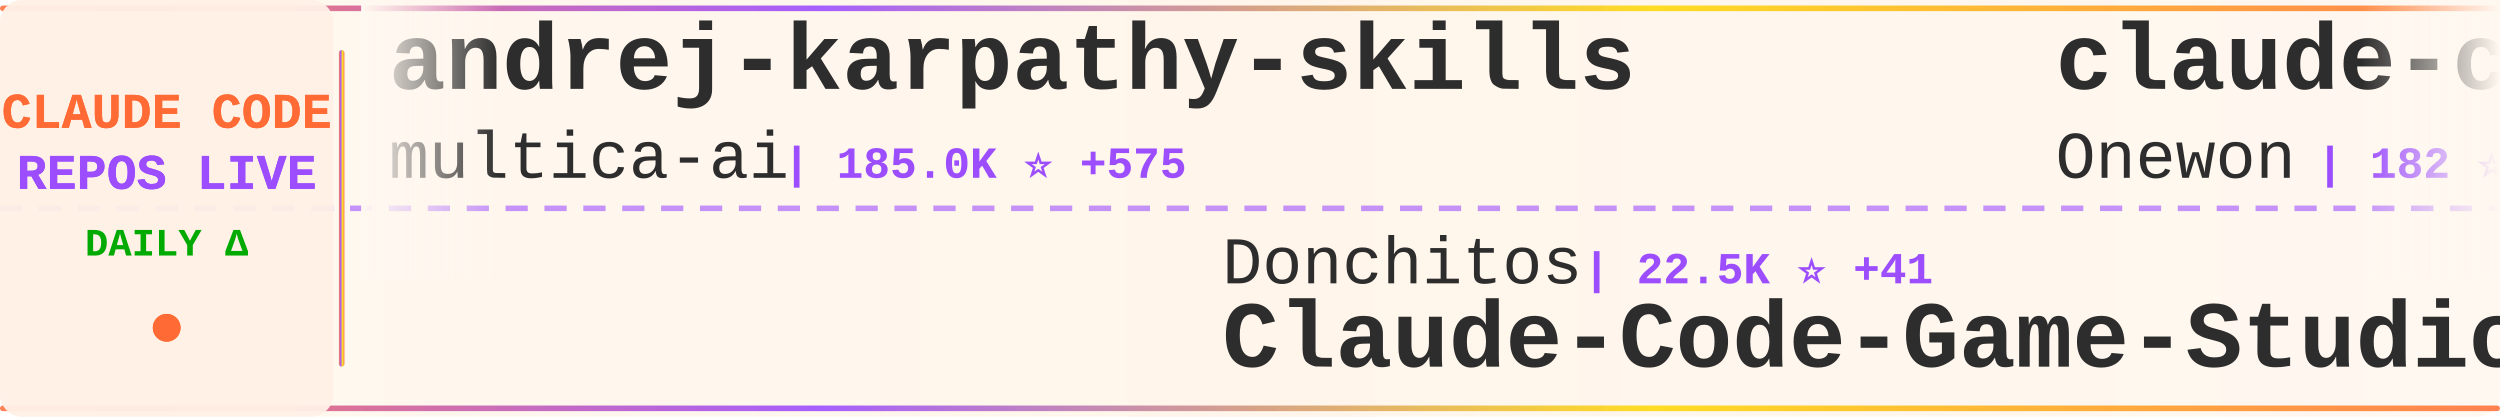
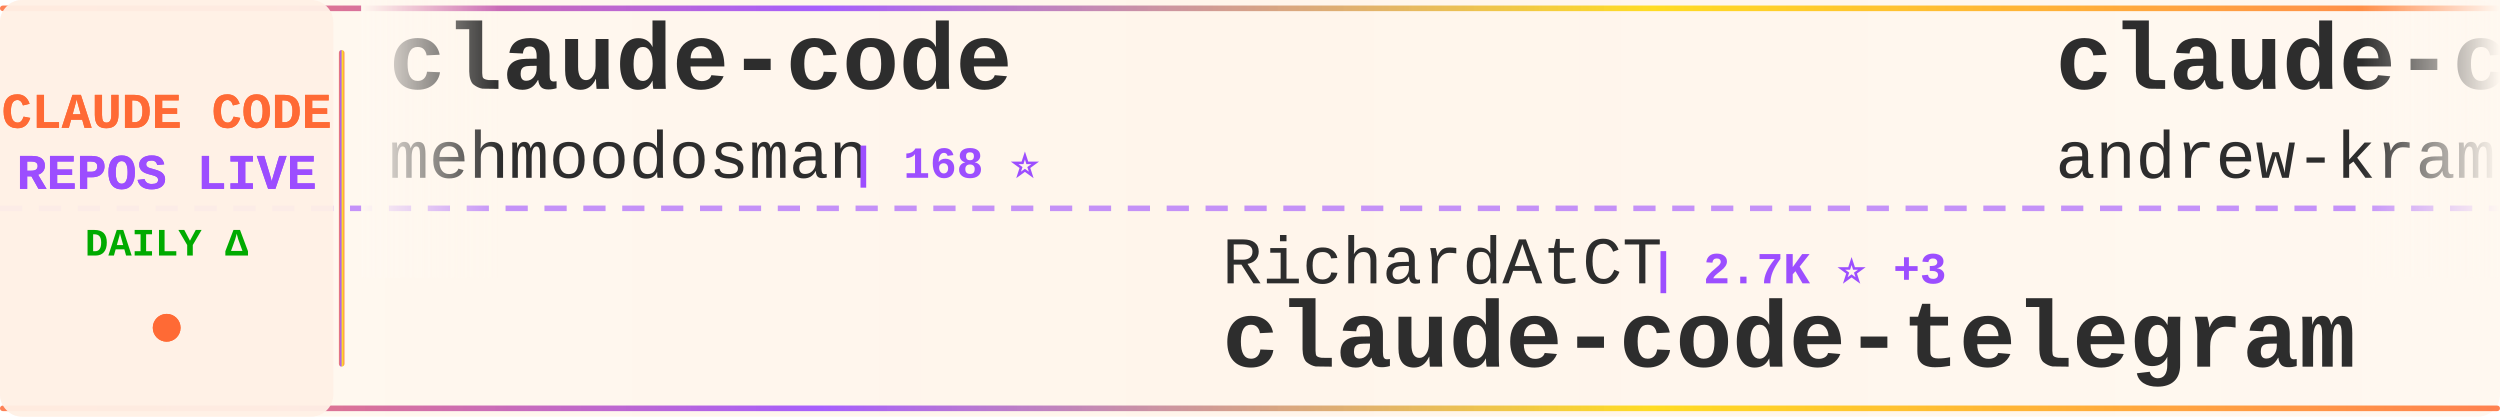
<svg xmlns="http://www.w3.org/2000/svg" width="900" height="150">
  <defs>
    <linearGradient id="tickerBg" x1="0%" y1="0%" x2="100%" y2="0%">
      <stop offset="0%" style="stop-color:#fff8f0;stop-opacity:0.98" />
      <stop offset="50%" style="stop-color:#fff5eb;stop-opacity:1" />
      <stop offset="100%" style="stop-color:#fff8f0;stop-opacity:0.98" />
    </linearGradient>
    <linearGradient id="borderGrad" x1="0%" y1="0%" x2="100%" y2="0%">
      <stop offset="0%" style="stop-color:#FF6B35;stop-opacity:0.85">
        <animate attributeName="stop-opacity" values="0.85;1;0.85" dur="2s" repeatCount="indefinite" />
      </stop>
      <stop offset="33%" style="stop-color:#9C4EFF;stop-opacity:0.9">
        <animate attributeName="stop-opacity" values="0.9;1;0.9" dur="2.2s" repeatCount="indefinite" />
      </stop>
      <stop offset="66%" style="stop-color:#FFD700;stop-opacity:0.85">
        <animate attributeName="stop-opacity" values="0.85;1;0.85" dur="1.8s" repeatCount="indefinite" />
      </stop>
      <stop offset="100%" style="stop-color:#FF6B35;stop-opacity:0.85">
        <animate attributeName="stop-opacity" values="0.85;1;0.85" dur="2s" repeatCount="indefinite" />
      </stop>
    </linearGradient>
    <filter id="textGlow">
      <feGaussianBlur stdDeviation="0.15" result="coloredBlur" />
      <feMerge>
        <feMergeNode in="coloredBlur" />
        <feMergeNode in="SourceGraphic" />
      </feMerge>
    </filter>
    <filter id="metricGlow">
      <feGaussianBlur stdDeviation="0.2" result="coloredBlur" />
      <feMerge>
        <feMergeNode in="coloredBlur" />
        <feMergeNode in="SourceGraphic" />
      </feMerge>
    </filter>
    <linearGradient id="leftFade" x1="0%" y1="0%" x2="100%" y2="0%">
      <stop offset="0%" style="stop-color:#fff8f0;stop-opacity:1" />
      <stop offset="100%" style="stop-color:#fff8f0;stop-opacity:0" />
    </linearGradient>
    <linearGradient id="rightFade" x1="0%" y1="0%" x2="100%" y2="0%">
      <stop offset="0%" style="stop-color:#fff8f0;stop-opacity:0" />
      <stop offset="100%" style="stop-color:#fff8f0;stop-opacity:1" />
    </linearGradient>
  </defs>
  <rect width="900" height="150" fill="url(#tickerBg)" rx="8" />
  <rect x="0" y="2" width="900" height="2" fill="url(#borderGrad)" rx="1" />
  <rect x="0" y="146" width="900" height="2" fill="url(#borderGrad)" rx="1" />
  <line x1="0" y1="75" x2="900" y2="75" stroke="#9C4EFF" stroke-width="2" stroke-dasharray="8 6" opacity="0.6" />
  <rect x="0" y="0" width="120" height="150" fill="#fff0e6" opacity="0.95" rx="8" />
  <text x="60" y="46" font-family="'Courier New', monospace" font-size="18" font-weight="bold" fill="#FF6B35" text-anchor="middle" filter="url(#textGlow)">
    CLAUDE CODE
  </text>
  <text x="60" y="68" font-family="'Courier New', monospace" font-size="18" font-weight="bold" fill="#9C4EFF" text-anchor="middle" filter="url(#textGlow)">
    REPOS LIVE
  </text>
  <text x="60" y="92" font-family="'Courier New', monospace" font-size="14" font-weight="bold" fill="#00aa00" text-anchor="middle">
    DAILY Δ
  </text>
  <circle cx="60" cy="118" r="5" fill="#FF6B35" filter="url(#metricGlow)">
    <animate attributeName="r" values="4;6;4" dur="1.5s" repeatCount="indefinite" />
    <animate attributeName="opacity" values="0.6;1;0.6" dur="1.5s" repeatCount="indefinite" />
  </circle>
  <rect x="122" y="18" width="2" height="114" fill="url(#borderGrad)" rx="1" />
  <clipPath id="tickerClip">
    <rect x="130" y="0" width="770" height="150" />
  </clipPath>
  <g clip-path="url(#tickerClip)">
    <g id="tickerItems">
      <animateTransform attributeName="transform" attributeType="XML" type="translate" from="0 0" to="-3000 0" dur="54s" repeatCount="indefinite" />
      <g transform="translate(0, 0)">
-         <text x="140" y="32" font-family="'Courier New', monospace" font-size="34" font-weight="bold" fill="#2d2d2d">andrej-karpathy-skills</text>
-         <text x="140" y="64" font-family="'Courier New', monospace" font-size="24" font-weight="normal" fill="#2d2d2d" opacity="1.0">multica-ai</text>
-         <text x="282" y="64" font-family="'Courier New', monospace" font-size="16" font-weight="bold" fill="#9C4EFF"> | 185.0K ⭐ +575</text>
+         <text x="140" y="32" font-family="'Courier New', monospace" font-size="34" font-weight="bold" fill="#2d2d2d">claude-code</text>
+         <text x="140" y="64" font-family="'Courier New', monospace" font-size="24" font-weight="normal" fill="#2d2d2d" opacity="1.0">mehmoodosman</text>
+         <text x="306" y="64" font-family="'Courier New', monospace" font-size="16" font-weight="bold" fill="#9C4EFF"> | 168 ⭐</text>
      </g>
      <g transform="translate(300, 0)">
-         <text x="140" y="102" font-family="'Courier New', monospace" font-size="24" font-weight="normal" fill="#2d2d2d" opacity="1.0">Donchitos</text>
-         <text x="270" y="102" font-family="'Courier New', monospace" font-size="16" font-weight="bold" fill="#9C4EFF"> | 22.5K ⭐ +41</text>
-         <text x="140" y="132" font-family="'Courier New', monospace" font-size="34" font-weight="bold" fill="#2d2d2d">Claude-Code-Game-Studios</text>
+         <text x="140" y="102" font-family="'Courier New', monospace" font-size="24" font-weight="normal" fill="#2d2d2d" opacity="1.0">RichardAtCT</text>
+         <text x="294" y="102" font-family="'Courier New', monospace" font-size="16" font-weight="bold" fill="#9C4EFF"> | 2.7K ⭐ +3</text>
+         <text x="140" y="132" font-family="'Courier New', monospace" font-size="34" font-weight="bold" fill="#2d2d2d">claude-code-telegram</text>
      </g>
      <g transform="translate(600, 0)">
-         <text x="140" y="32" font-family="'Courier New', monospace" font-size="34" font-weight="bold" fill="#2d2d2d">claude-code</text>
-         <text x="140" y="64" font-family="'Courier New', monospace" font-size="24" font-weight="normal" fill="#2d2d2d" opacity="1.0">Onewon</text>
-         <text x="234" y="64" font-family="'Courier New', monospace" font-size="16" font-weight="bold" fill="#9C4EFF"> | 182 ⭐</text>
+         <text x="140" y="32" font-family="'Courier New', monospace" font-size="34" font-weight="bold" fill="#2d2d2d">claude-code-source-build</text>
+         <text x="140" y="64" font-family="'Courier New', monospace" font-size="24" font-weight="normal" fill="#2d2d2d" opacity="1.0">andrew-kramer-inno</text>
+         <text x="378" y="64" font-family="'Courier New', monospace" font-size="16" font-weight="bold" fill="#9C4EFF"> | 592 ⭐ +3</text>
      </g>
      <g transform="translate(900, 0)">
-         <text x="140" y="102" font-family="'Courier New', monospace" font-size="24" font-weight="normal" fill="#2d2d2d" opacity="1.0">huangjia2019</text>
-         <text x="306" y="102" font-family="'Courier New', monospace" font-size="16" font-weight="bold" fill="#9C4EFF"> | 906 ⭐ +6</text>
-         <text x="140" y="132" font-family="'Courier New', monospace" font-size="34" font-weight="bold" fill="#2d2d2d">claude-code-engineering</text>
+         <text x="140" y="102" font-family="'Courier New', monospace" font-size="24" font-weight="normal" fill="#2d2d2d" opacity="1.0">LING71671</text>
+         <text x="270" y="102" font-family="'Courier New', monospace" font-size="16" font-weight="bold" fill="#9C4EFF"> | 904 ⭐ +2</text>
+         <text x="140" y="132" font-family="'Courier New', monospace" font-size="34" font-weight="bold" fill="#2d2d2d">Open-ClaudeCode</text>
      </g>
      <g transform="translate(1200, 0)">
-         <text x="140" y="32" font-family="'Courier New', monospace" font-size="34" font-weight="bold" fill="#2d2d2d">claude-code</text>
-         <text x="140" y="64" font-family="'Courier New', monospace" font-size="24" font-weight="normal" fill="#2d2d2d" opacity="1.0">alex000kim</text>
-         <text x="282" y="64" font-family="'Courier New', monospace" font-size="16" font-weight="bold" fill="#9C4EFF"> | 229 ⭐ +1</text>
+         <text x="140" y="32" font-family="'Courier New', monospace" font-size="34" font-weight="bold" fill="#2d2d2d">claude-code-rust</text>
+         <text x="140" y="64" font-family="'Courier New', monospace" font-size="24" font-weight="normal" fill="#2d2d2d" opacity="1.0">lorryjovens-hub</text>
+         <text x="342" y="64" font-family="'Courier New', monospace" font-size="16" font-weight="bold" fill="#9C4EFF"> | 1.7K ⭐ +1</text>
      </g>
      <g transform="translate(1500, 0)">
-         <text x="140" y="102" font-family="'Courier New', monospace" font-size="24" font-weight="normal" fill="#2d2d2d" opacity="1.0">lintsinghua</text>
-         <text x="294" y="102" font-family="'Courier New', monospace" font-size="16" font-weight="bold" fill="#9C4EFF"> | 3.8K ⭐ +19</text>
-         <text x="140" y="132" font-family="'Courier New', monospace" font-size="34" font-weight="bold" fill="#2d2d2d">claude-code-book</text>
+         <text x="140" y="102" font-family="'Courier New', monospace" font-size="24" font-weight="normal" fill="#2d2d2d" opacity="1.0">ghuntley</text>
+         <text x="258" y="102" font-family="'Courier New', monospace" font-size="16" font-weight="bold" fill="#9C4EFF"> | 986 ⭐</text>
+         <text x="140" y="132" font-family="'Courier New', monospace" font-size="34" font-weight="bold" fill="#2d2d2d">claude-code-source-code-...</text>
      </g>
      <g transform="translate(1800, 0)">
-         <text x="140" y="32" font-family="'Courier New', monospace" font-size="34" font-weight="bold" fill="#2d2d2d">claude-code-source</text>
-         <text x="140" y="64" font-family="'Courier New', monospace" font-size="24" font-weight="normal" fill="#2d2d2d" opacity="1.0">AprilNEA</text>
-         <text x="258" y="64" font-family="'Courier New', monospace" font-size="16" font-weight="bold" fill="#9C4EFF"> | 387 ⭐</text>
+         <text x="140" y="32" font-family="'Courier New', monospace" font-size="34" font-weight="bold" fill="#2d2d2d">claude-code-infrastructu...</text>
+         <text x="140" y="64" font-family="'Courier New', monospace" font-size="24" font-weight="normal" fill="#2d2d2d" opacity="1.0">diet103</text>
+         <text x="246" y="64" font-family="'Courier New', monospace" font-size="16" font-weight="bold" fill="#9C4EFF"> | 9.7K ⭐ +4</text>
      </g>
      <g transform="translate(2100, 0)">
-         <text x="140" y="102" font-family="'Courier New', monospace" font-size="24" font-weight="normal" fill="#2d2d2d" opacity="1.0">carlvellotti</text>
-         <text x="306" y="102" font-family="'Courier New', monospace" font-size="16" font-weight="bold" fill="#9C4EFF"> | 2.1K ⭐ +2</text>
-         <text x="140" y="132" font-family="'Courier New', monospace" font-size="34" font-weight="bold" fill="#2d2d2d">claude-code-pm-course</text>
+         <text x="140" y="102" font-family="'Courier New', monospace" font-size="24" font-weight="normal" fill="#2d2d2d" opacity="1.0">catlog22</text>
+         <text x="258" y="102" font-family="'Courier New', monospace" font-size="16" font-weight="bold" fill="#9C4EFF"> | 2.1K ⭐ +2</text>
+         <text x="140" y="132" font-family="'Courier New', monospace" font-size="34" font-weight="bold" fill="#2d2d2d">Claude-Code-Workflow</text>
      </g>
      <g transform="translate(2400, 0)">
        <text x="140" y="32" font-family="'Courier New', monospace" font-size="34" font-weight="bold" fill="#2d2d2d">claude-code</text>
-         <text x="140" y="64" font-family="'Courier New', monospace" font-size="24" font-weight="normal" fill="#2d2d2d" opacity="1.0">tanbiralam</text>
-         <text x="282" y="64" font-family="'Courier New', monospace" font-size="16" font-weight="bold" fill="#9C4EFF"> | 2.0K ⭐ +8</text>
+         <text x="140" y="64" font-family="'Courier New', monospace" font-size="24" font-weight="normal" fill="#2d2d2d" opacity="1.0">alex000kim</text>
+         <text x="282" y="64" font-family="'Courier New', monospace" font-size="16" font-weight="bold" fill="#9C4EFF"> | 229 ⭐</text>
      </g>
      <g transform="translate(2700, 0)">
-         <text x="140" y="102" font-family="'Courier New', monospace" font-size="24" font-weight="normal" fill="#2d2d2d" opacity="1.0">kodu-ai</text>
-         <text x="246" y="102" font-family="'Courier New', monospace" font-size="16" font-weight="bold" fill="#9C4EFF"> | 5.3K ⭐</text>
-         <text x="140" y="132" font-family="'Courier New', monospace" font-size="34" font-weight="bold" fill="#2d2d2d">claude-coder</text>
+         <text x="140" y="102" font-family="'Courier New', monospace" font-size="24" font-weight="normal" fill="#2d2d2d" opacity="1.0">SeemSeam</text>
+         <text x="258" y="102" font-family="'Courier New', monospace" font-size="16" font-weight="bold" fill="#9C4EFF"> | 3.1K ⭐ +11</text>
+         <text x="140" y="132" font-family="'Courier New', monospace" font-size="34" font-weight="bold" fill="#2d2d2d">claude_codex_bridge</text>
      </g>
      <g transform="translate(3000, 0)">
-         <text x="140" y="32" font-family="'Courier New', monospace" font-size="34" font-weight="bold" fill="#2d2d2d">andrej-karpathy-skills</text>
-         <text x="140" y="64" font-family="'Courier New', monospace" font-size="24" font-weight="normal" fill="#2d2d2d" opacity="1.0">multica-ai</text>
-         <text x="282" y="64" font-family="'Courier New', monospace" font-size="16" font-weight="bold" fill="#9C4EFF"> | 185.0K ⭐ +575</text>
+         <text x="140" y="32" font-family="'Courier New', monospace" font-size="34" font-weight="bold" fill="#2d2d2d">claude-code</text>
+         <text x="140" y="64" font-family="'Courier New', monospace" font-size="24" font-weight="normal" fill="#2d2d2d" opacity="1.0">mehmoodosman</text>
+         <text x="306" y="64" font-family="'Courier New', monospace" font-size="16" font-weight="bold" fill="#9C4EFF"> | 168 ⭐</text>
      </g>
      <g transform="translate(3300, 0)">
-         <text x="140" y="102" font-family="'Courier New', monospace" font-size="24" font-weight="normal" fill="#2d2d2d" opacity="1.0">Donchitos</text>
-         <text x="270" y="102" font-family="'Courier New', monospace" font-size="16" font-weight="bold" fill="#9C4EFF"> | 22.5K ⭐ +41</text>
-         <text x="140" y="132" font-family="'Courier New', monospace" font-size="34" font-weight="bold" fill="#2d2d2d">Claude-Code-Game-Studios</text>
+         <text x="140" y="102" font-family="'Courier New', monospace" font-size="24" font-weight="normal" fill="#2d2d2d" opacity="1.0">RichardAtCT</text>
+         <text x="294" y="102" font-family="'Courier New', monospace" font-size="16" font-weight="bold" fill="#9C4EFF"> | 2.7K ⭐ +3</text>
+         <text x="140" y="132" font-family="'Courier New', monospace" font-size="34" font-weight="bold" fill="#2d2d2d">claude-code-telegram</text>
      </g>
      <g transform="translate(3600, 0)">
-         <text x="140" y="32" font-family="'Courier New', monospace" font-size="34" font-weight="bold" fill="#2d2d2d">claude-code</text>
-         <text x="140" y="64" font-family="'Courier New', monospace" font-size="24" font-weight="normal" fill="#2d2d2d" opacity="1.0">Onewon</text>
-         <text x="234" y="64" font-family="'Courier New', monospace" font-size="16" font-weight="bold" fill="#9C4EFF"> | 182 ⭐</text>
+         <text x="140" y="32" font-family="'Courier New', monospace" font-size="34" font-weight="bold" fill="#2d2d2d">claude-code-source-build</text>
+         <text x="140" y="64" font-family="'Courier New', monospace" font-size="24" font-weight="normal" fill="#2d2d2d" opacity="1.0">andrew-kramer-inno</text>
+         <text x="378" y="64" font-family="'Courier New', monospace" font-size="16" font-weight="bold" fill="#9C4EFF"> | 592 ⭐ +3</text>
      </g>
      <g transform="translate(3900, 0)">
-         <text x="140" y="102" font-family="'Courier New', monospace" font-size="24" font-weight="normal" fill="#2d2d2d" opacity="1.0">huangjia2019</text>
-         <text x="306" y="102" font-family="'Courier New', monospace" font-size="16" font-weight="bold" fill="#9C4EFF"> | 906 ⭐ +6</text>
-         <text x="140" y="132" font-family="'Courier New', monospace" font-size="34" font-weight="bold" fill="#2d2d2d">claude-code-engineering</text>
+         <text x="140" y="102" font-family="'Courier New', monospace" font-size="24" font-weight="normal" fill="#2d2d2d" opacity="1.0">LING71671</text>
+         <text x="270" y="102" font-family="'Courier New', monospace" font-size="16" font-weight="bold" fill="#9C4EFF"> | 904 ⭐ +2</text>
+         <text x="140" y="132" font-family="'Courier New', monospace" font-size="34" font-weight="bold" fill="#2d2d2d">Open-ClaudeCode</text>
      </g>
    </g>
  </g>
  <rect x="130" y="0" width="50" height="100" fill="url(#leftFade)" />
  <rect x="850" y="0" width="50" height="100" fill="url(#rightFade)" />
</svg>
